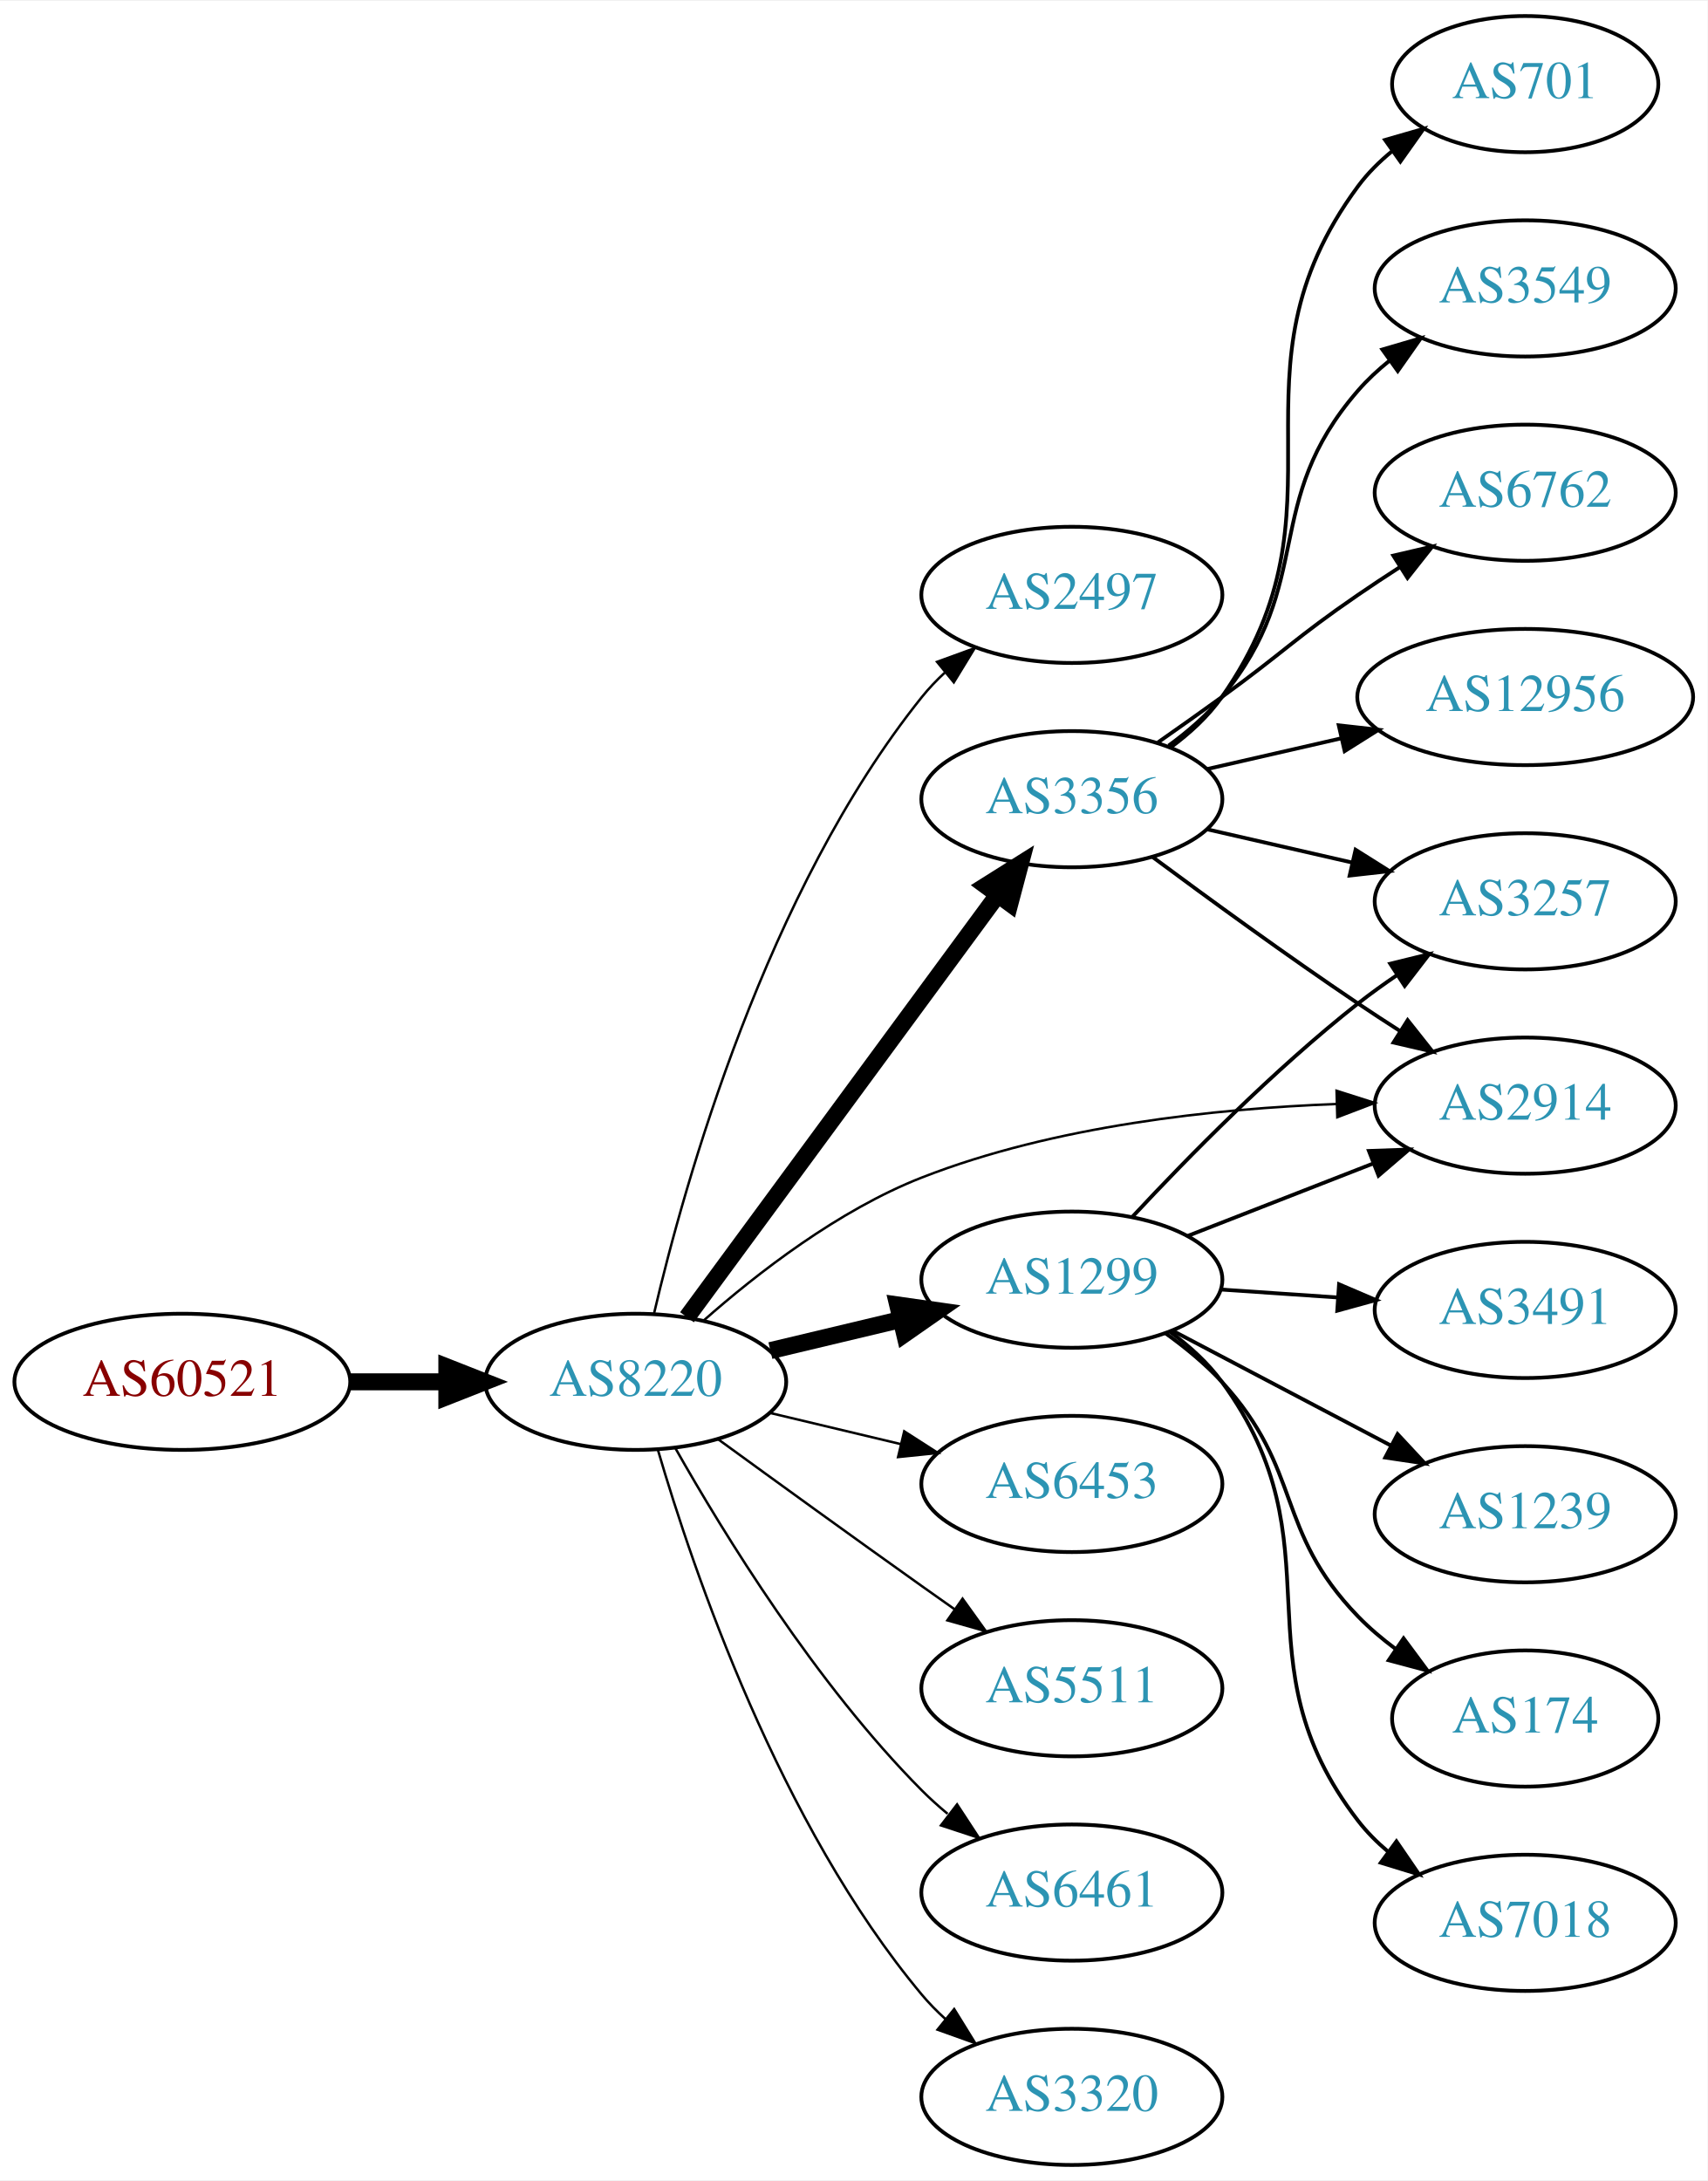
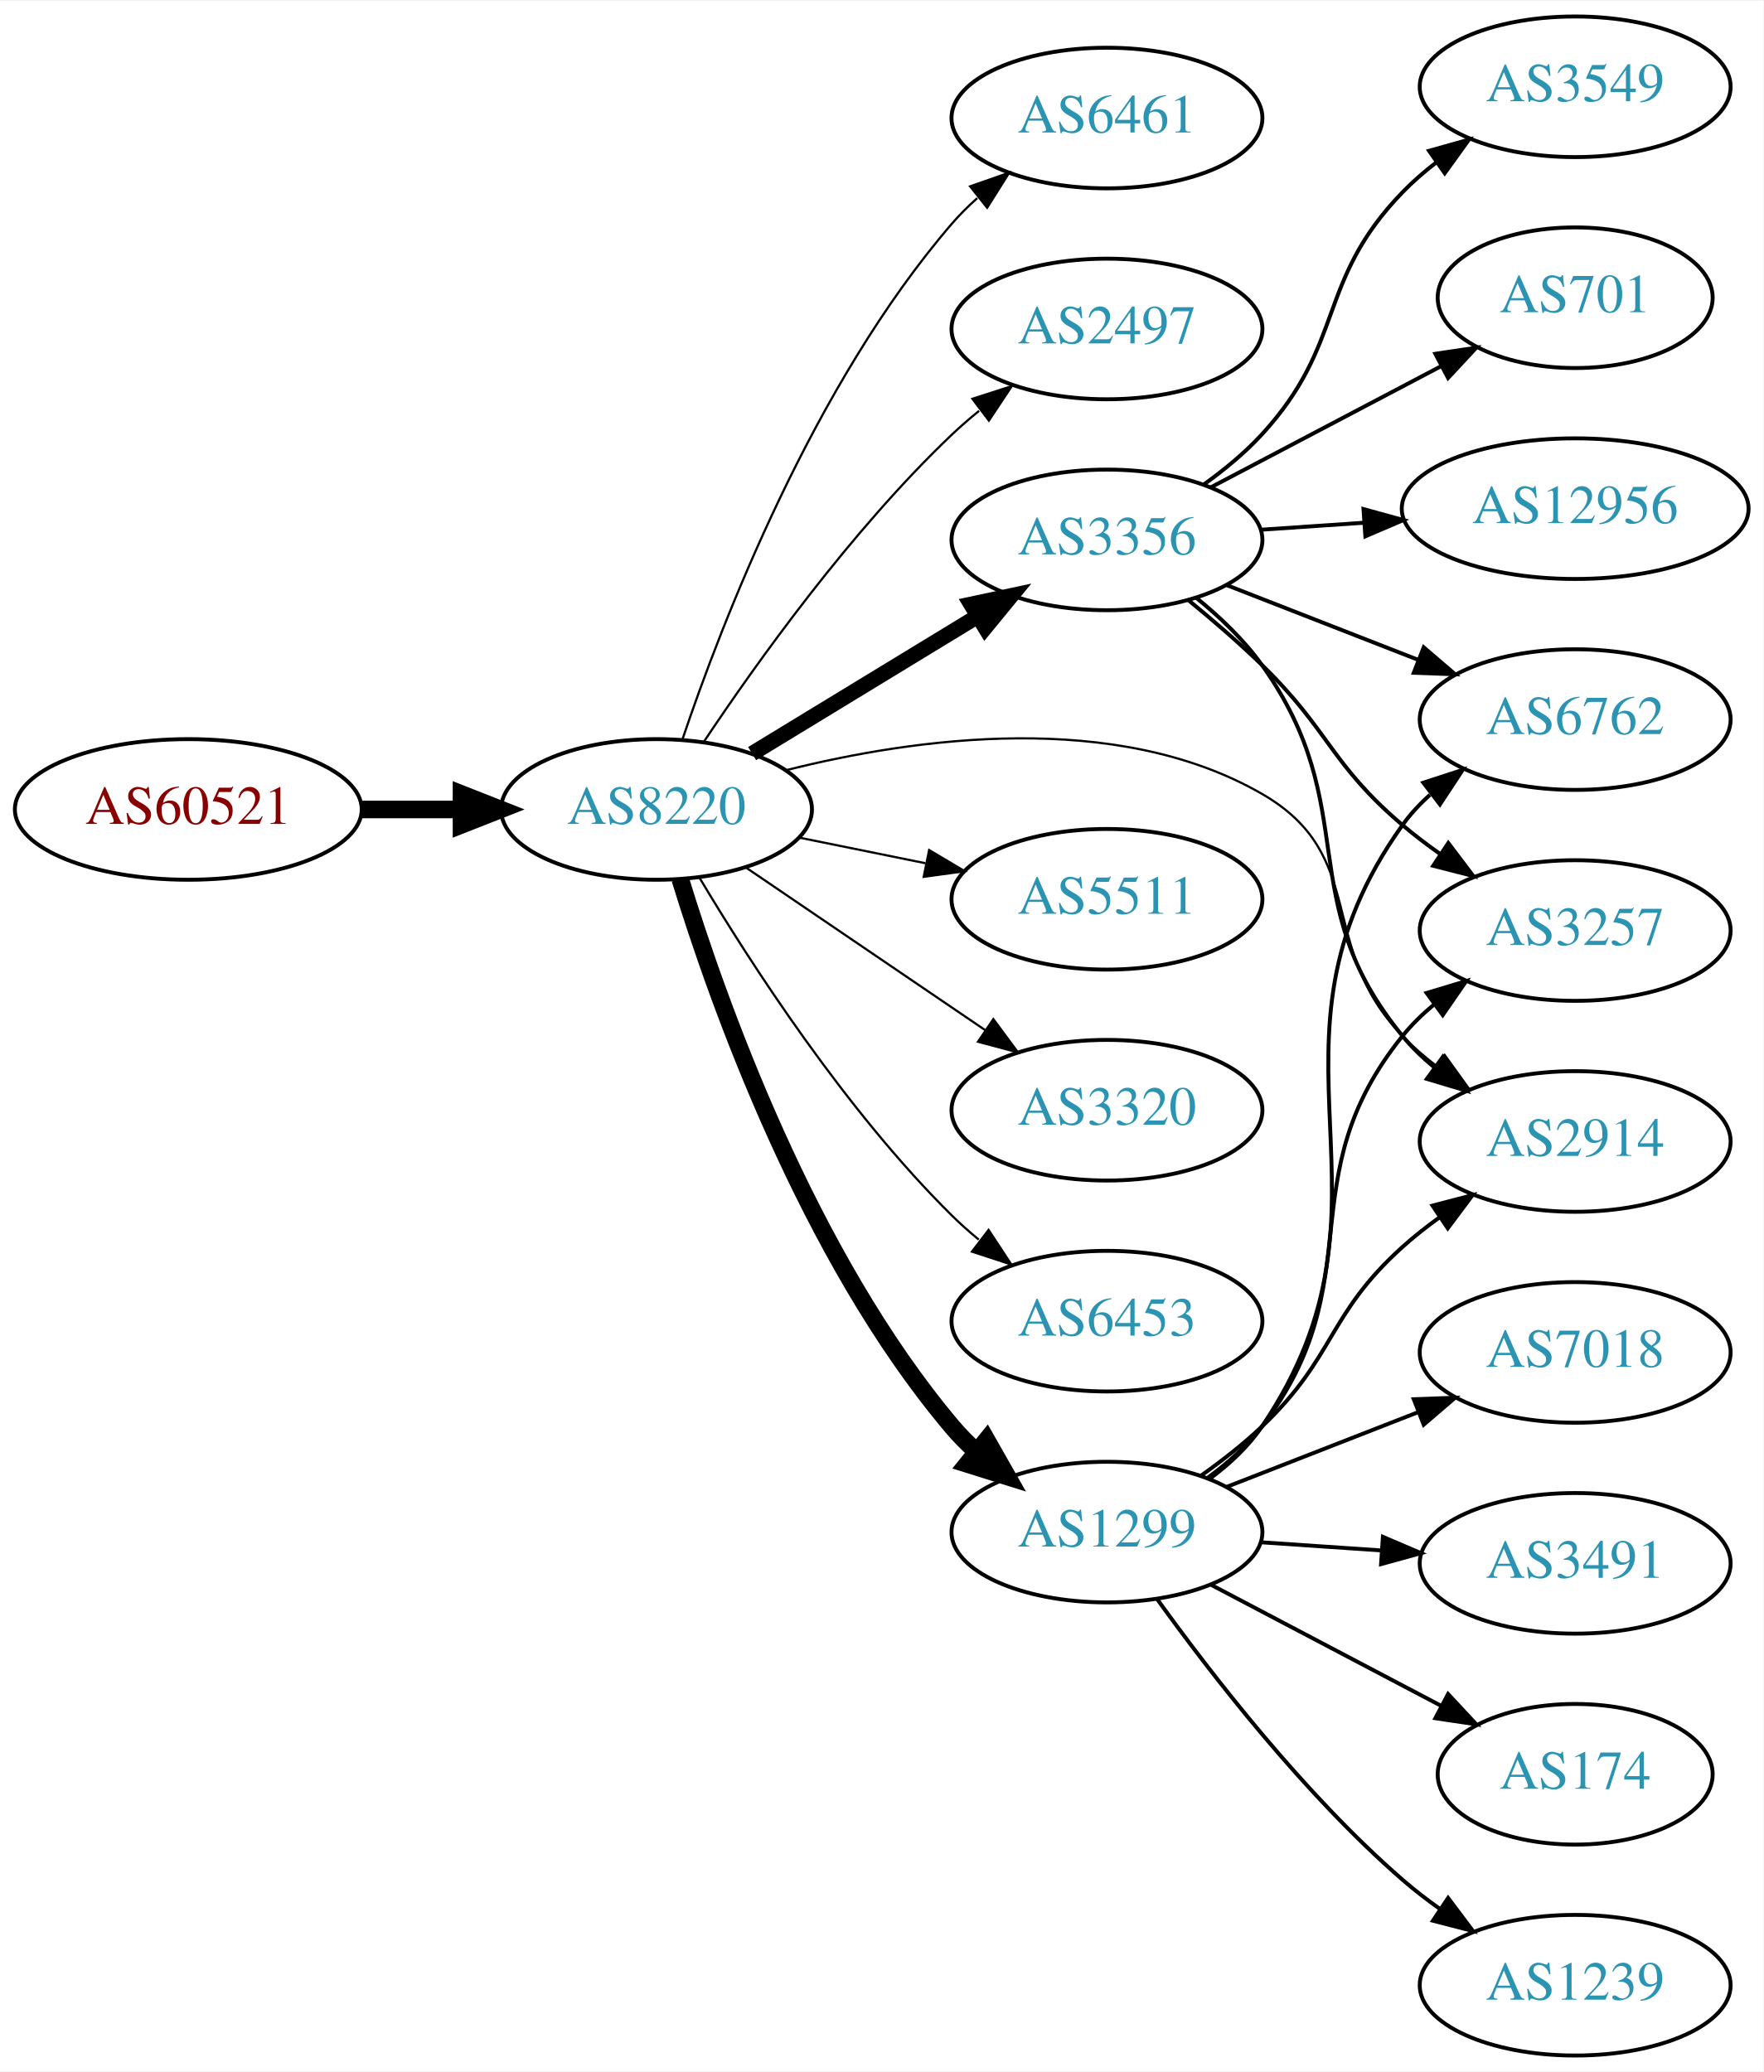
- <svg xmlns="http://www.w3.org/2000/svg" xmlns:xlink="http://www.w3.org/1999/xlink" width="451pt" height="576pt" viewBox="0.00 0.00 451.37 576.00">
-   <g id="graph0" class="graph" transform="scale(1 1) rotate(0) translate(4 572)">
-     <polygon fill="white" stroke="none" points="-4,4 -4,-572 447.37,-572 447.37,4 -4,4" />
+ <svg xmlns="http://www.w3.org/2000/svg" xmlns:xlink="http://www.w3.org/1999/xlink" width="451pt" height="530pt" viewBox="0.00 0.00 451.37 530.00">
+   <g id="graph0" class="graph" transform="scale(1 1) rotate(0) translate(4 526)">
+     <polygon fill="white" stroke="none" points="-4,4 -4,-526 447.37,-526 447.37,4 -4,4" />
    <g id="node1" class="node">
      <g id="a_node1">
        <a xlink:href="/asn/60521" xlink:title="AS60521 ~ Superfund Asset Management GmbH [AT]">
-           <ellipse fill="#ffffff" stroke="black" cx="44.196" cy="-207" rx="44.393" ry="18" />
-           <text text-anchor="middle" x="44.196" y="-203.3" font-family="Times,serif" font-size="14.00" fill="#880000">AS60521</text>
+           <ellipse fill="#ffffff" stroke="black" cx="44.196" cy="-319" rx="44.393" ry="18" />
+           <text text-anchor="middle" x="44.196" y="-315.3" font-family="Times,serif" font-size="14.00" fill="#880000">AS60521</text>
        </a>
      </g>
    </g>
    <g id="node2" class="node">
      <g id="a_node2">
        <a xlink:href="/asn/8220" xlink:title="AS8220 ~ COLT [GB]">
-           <ellipse fill="#ffffff" stroke="black" cx="164.039" cy="-207" rx="39.794" ry="18" />
-           <text text-anchor="middle" x="164.039" y="-203.3" font-family="Times,serif" font-size="14.00" fill="#2c94b3">AS8220</text>
+           <ellipse fill="#ffffff" stroke="black" cx="164.039" cy="-319" rx="39.794" ry="18" />
+           <text text-anchor="middle" x="164.039" y="-315.3" font-family="Times,serif" font-size="14.00" fill="#2c94b3">AS8220</text>
        </a>
      </g>
    </g>
    <g id="edge1" class="edge">
-       <path fill="none" stroke="black" stroke-width="4.5" d="M88.407,-207C96.72,-207 105.482,-207 113.965,-207" />
-       <polygon fill="black" stroke="black" stroke-width="4.5" points="114.123,-210.938 124.123,-207 114.123,-203.063 114.123,-210.938" />
+       <path fill="none" stroke="black" stroke-width="4.5" d="M88.407,-319C96.72,-319 105.482,-319 113.965,-319" />
+       <polygon fill="black" stroke="black" stroke-width="4.5" points="114.123,-322.938 124.123,-319 114.123,-315.063 114.123,-322.938" />
    </g>
    <g id="node3" class="node">
      <g id="a_node3">
-         <a xlink:href="/asn/2497" xlink:title="AS2497 ~ Internet Initiative Japan Inc. [JP]">
-           <ellipse fill="#ffffff" stroke="black" cx="279.332" cy="-415" rx="39.794" ry="18" />
-           <text text-anchor="middle" x="279.332" y="-411.3" font-family="Times,serif" font-size="14.00" fill="#2c94b3">AS2497</text>
+         <a xlink:href="/asn/6461" xlink:title="AS6461 ~ Zayo Bandwidth [US]">
+           <ellipse fill="#ffffff" stroke="black" cx="279.332" cy="-496" rx="39.794" ry="18" />
+           <text text-anchor="middle" x="279.332" y="-492.3" font-family="Times,serif" font-size="14.00" fill="#2c94b3">AS6461</text>
        </a>
      </g>
    </g>
    <g id="edge2" class="edge">
-       <path fill="none" stroke="black" stroke-width="0.643" d="M168.855,-224.923C176.942,-259.539 198.529,-336.695 239.685,-388 241.51,-390.274 243.575,-392.439 245.778,-394.479" />
-       <polygon fill="black" stroke="black" stroke-width="0.643" points="243.698,-397.299 253.654,-400.922 248.13,-391.882 243.698,-397.299" />
+       <path fill="none" stroke="black" stroke-width="0.562" d="M170.644,-336.837C180.711,-366.752 204.172,-427.798 239.685,-469 241.639,-471.267 243.823,-473.437 246.131,-475.491" />
+       <polygon fill="black" stroke="black" stroke-width="0.562" points="244.305,-478.511 254.307,-482.006 248.667,-473.037 244.305,-478.511" />
    </g>
    <g id="node4" class="node">
      <g id="a_node4">
-         <a xlink:href="/asn/1299" xlink:title="AS1299 ~ Telia Carrier [EU]">
-           <ellipse fill="#ffffff" stroke="black" cx="279.332" cy="-234" rx="39.794" ry="18" />
-           <text text-anchor="middle" x="279.332" y="-230.3" font-family="Times,serif" font-size="14.00" fill="#2c94b3">AS1299</text>
+         <a xlink:href="/asn/2497" xlink:title="AS2497 ~ Internet Initiative Japan Inc. [JP]">
+           <ellipse fill="#ffffff" stroke="black" cx="279.332" cy="-442" rx="39.794" ry="18" />
+           <text text-anchor="middle" x="279.332" y="-438.3" font-family="Times,serif" font-size="14.00" fill="#2c94b3">AS2497</text>
        </a>
      </g>
    </g>
    <g id="edge3" class="edge">
-       <path fill="none" stroke="black" stroke-width="4.5" d="M199.646,-215.248C210.517,-217.838 222.671,-220.735 234.114,-223.462" />
-       <polygon fill="black" stroke="black" stroke-width="4.5" points="233.296,-227.315 243.936,-225.803 235.122,-219.654 233.296,-227.315" />
+       <path fill="none" stroke="black" stroke-width="0.562" d="M176.081,-336.211C189.573,-356.458 213.82,-390.423 239.685,-415 241.855,-417.061 244.193,-419.085 246.607,-421.039" />
+       <polygon fill="black" stroke="black" stroke-width="0.562" points="244.888,-424.127 254.974,-427.37 249.112,-418.545 244.888,-424.127" />
    </g>
    <g id="node5" class="node">
      <g id="a_node5">
        <a xlink:href="/asn/3356" xlink:title="AS3356 ~ Level 3 Parent, LLC [US]">
-           <ellipse fill="#ffffff" stroke="black" cx="279.332" cy="-361" rx="39.794" ry="18" />
-           <text text-anchor="middle" x="279.332" y="-357.3" font-family="Times,serif" font-size="14.00" fill="#2c94b3">AS3356</text>
+           <ellipse fill="#ffffff" stroke="black" cx="279.332" cy="-388" rx="39.794" ry="18" />
+           <text text-anchor="middle" x="279.332" y="-384.3" font-family="Times,serif" font-size="14.00" fill="#2c94b3">AS3356</text>
        </a>
      </g>
    </g>
    <g id="edge4" class="edge">
-       <path fill="none" stroke="black" stroke-width="4.5" d="M177.596,-224.069C197.502,-251.127 236.416,-304.024 259.619,-335.564" />
-       <polygon fill="black" stroke="black" stroke-width="4.5" points="256.621,-338.133 265.718,-343.854 262.964,-333.466 256.621,-338.133" />
+       <path fill="none" stroke="black" stroke-width="3.938" d="M188.513,-333.297C205.223,-343.474 227.878,-357.272 246.255,-368.464" />
+       <polygon fill="black" stroke="black" stroke-width="3.938" points="244.526,-371.509 254.887,-373.721 248.167,-365.531 244.526,-371.509" />
    </g>
    <g id="node6" class="node">
      <g id="a_node6">
-         <a xlink:href="/asn/2914" xlink:title="AS2914 ~ NTT America, Inc. [US]">
-           <ellipse fill="#ffffff" stroke="black" cx="399.174" cy="-280" rx="39.794" ry="18" />
-           <text text-anchor="middle" x="399.174" y="-276.3" font-family="Times,serif" font-size="14.00" fill="#2c94b3">AS2914</text>
+         <a xlink:href="/asn/1299" xlink:title="AS1299 ~ Telia Carrier [EU]">
+           <ellipse fill="#ffffff" stroke="black" cx="279.332" cy="-134" rx="39.794" ry="18" />
+           <text text-anchor="middle" x="279.332" y="-130.3" font-family="Times,serif" font-size="14.00" fill="#2c94b3">AS1299</text>
        </a>
      </g>
    </g>
    <g id="edge5" class="edge">
-       <path fill="none" stroke="black" stroke-width="0.643" d="M181.914,-223.12C196.134,-235.677 217.639,-252.378 239.685,-261 274.735,-274.707 317.198,-279.218 349.347,-280.433" />
-       <polygon fill="black" stroke="black" stroke-width="0.643" points="349.304,-283.933 359.399,-280.719 349.503,-276.936 349.304,-283.933" />
+       <path fill="none" stroke="black" stroke-width="4.5" d="M170.1,-301.2C179.636,-270.052 202.695,-204.812 239.685,-161 241.566,-158.772 243.672,-156.641 245.904,-154.624" />
+       <polygon fill="black" stroke="black" stroke-width="4.5" points="248.524,-157.569 253.833,-148.225 243.578,-151.441 248.524,-157.569" />
    </g>
    <g id="node7" class="node">
      <g id="a_node7">
-         <a xlink:href="/asn/6453" xlink:title="AS6453 ~ TATA COMMUNICATIONS (AMERICA) INC [US]">
-           <ellipse fill="#ffffff" stroke="black" cx="279.332" cy="-180" rx="39.794" ry="18" />
-           <text text-anchor="middle" x="279.332" y="-176.3" font-family="Times,serif" font-size="14.00" fill="#2c94b3">AS6453</text>
+         <a xlink:href="/asn/5511" xlink:title="AS5511 ~ Orange S.A. [FR]">
+           <ellipse fill="#ffffff" stroke="black" cx="279.332" cy="-296" rx="39.794" ry="18" />
+           <text text-anchor="middle" x="279.332" y="-292.3" font-family="Times,serif" font-size="14.00" fill="#2c94b3">AS5511</text>
        </a>
      </g>
    </g>
    <g id="edge6" class="edge">
-       <path fill="none" stroke="black" stroke-width="0.643" d="M199.646,-198.752C210.517,-196.162 222.671,-193.265 234.114,-190.538" />
-       <polygon fill="black" stroke="black" stroke-width="0.643" points="235.02,-193.92 243.936,-188.197 233.397,-187.111 235.02,-193.92" />
+       <path fill="none" stroke="black" stroke-width="0.562" d="M200.574,-311.786C210.803,-309.709 222.104,-307.415 232.846,-305.234" />
+       <polygon fill="black" stroke="black" stroke-width="0.562" points="233.818,-308.608 242.922,-303.189 232.425,-301.748 233.818,-308.608" />
    </g>
    <g id="node8" class="node">
      <g id="a_node8">
-         <a xlink:href="/asn/5511" xlink:title="AS5511 ~ Orange S.A. [FR]">
-           <ellipse fill="#ffffff" stroke="black" cx="279.332" cy="-126" rx="39.794" ry="18" />
-           <text text-anchor="middle" x="279.332" y="-122.3" font-family="Times,serif" font-size="14.00" fill="#2c94b3">AS5511</text>
+         <a xlink:href="/asn/3320" xlink:title="AS3320 ~ DTAG [DE]">
+           <ellipse fill="#ffffff" stroke="black" cx="279.332" cy="-242" rx="39.794" ry="18" />
+           <text text-anchor="middle" x="279.332" y="-238.3" font-family="Times,serif" font-size="14.00" fill="#2c94b3">AS3320</text>
        </a>
      </g>
    </g>
    <g id="edge7" class="edge">
-       <path fill="none" stroke="black" stroke-width="0.643" d="M185.887,-191.778C200.821,-180.909 221.435,-165.975 239.685,-153 242.506,-150.995 245.449,-148.915 248.397,-146.841" />
-       <polygon fill="black" stroke="black" stroke-width="0.643" points="250.443,-149.681 256.621,-141.074 246.424,-143.95 250.443,-149.681" />
+       <path fill="none" stroke="black" stroke-width="0.562" d="M186.883,-304.154C204.28,-292.33 228.827,-275.646 248.11,-262.54" />
+       <polygon fill="black" stroke="black" stroke-width="0.562" points="250.251,-265.317 256.555,-256.801 246.317,-259.527 250.251,-265.317" />
    </g>
    <g id="node9" class="node">
      <g id="a_node9">
-         <a xlink:href="/asn/6461" xlink:title="AS6461 ~ Zayo Bandwidth [US]">
-           <ellipse fill="#ffffff" stroke="black" cx="279.332" cy="-72" rx="39.794" ry="18" />
-           <text text-anchor="middle" x="279.332" y="-68.3" font-family="Times,serif" font-size="14.00" fill="#2c94b3">AS6461</text>
+         <a xlink:href="/asn/6453" xlink:title="AS6453 ~ TATA COMMUNICATIONS (AMERICA) INC [US]">
+           <ellipse fill="#ffffff" stroke="black" cx="279.332" cy="-188" rx="39.794" ry="18" />
+           <text text-anchor="middle" x="279.332" y="-184.3" font-family="Times,serif" font-size="14.00" fill="#2c94b3">AS6453</text>
        </a>
      </g>
    </g>
    <g id="edge8" class="edge">
-       <path fill="none" stroke="black" stroke-width="0.643" d="M174.498,-189.51C187.28,-166.904 211.712,-127.114 239.685,-99 241.796,-96.879 244.092,-94.812 246.477,-92.829" />
-       <polygon fill="black" stroke="black" stroke-width="0.643" points="248.993,-95.31 254.793,-86.444 244.73,-89.758 248.993,-95.31" />
+       <path fill="none" stroke="black" stroke-width="0.562" d="M175.089,-301.431C188.137,-279.573 212.483,-241.858 239.685,-215 241.815,-212.897 244.124,-210.845 246.519,-208.871" />
+       <polygon fill="black" stroke="black" stroke-width="0.562" points="249.031,-211.356 254.851,-202.502 244.78,-205.794 249.031,-211.356" />
    </g>
    <g id="node10" class="node">
      <g id="a_node10">
-         <a xlink:href="/asn/3320" xlink:title="AS3320 ~ DTAG [DE]">
-           <ellipse fill="#ffffff" stroke="black" cx="279.332" cy="-18" rx="39.794" ry="18" />
-           <text text-anchor="middle" x="279.332" y="-14.3" font-family="Times,serif" font-size="14.00" fill="#2c94b3">AS3320</text>
+         <a xlink:href="/asn/2914" xlink:title="AS2914 ~ NTT America, Inc. [US]">
+           <ellipse fill="#ffffff" stroke="black" cx="399.174" cy="-234" rx="39.794" ry="18" />
+           <text text-anchor="middle" x="399.174" y="-230.3" font-family="Times,serif" font-size="14.00" fill="#2c94b3">AS2914</text>
        </a>
      </g>
    </g>
    <g id="edge9" class="edge">
-       <path fill="none" stroke="black" stroke-width="0.643" d="M169.913,-188.998C179.227,-157.156 202.043,-90.019 239.685,-45 241.555,-42.763 243.654,-40.626 245.88,-38.604" />
-       <polygon fill="black" stroke="black" stroke-width="0.643" points="248.227,-41.208 253.799,-32.196 243.823,-35.766 248.227,-41.208" />
-     </g>
-     <g id="edge14" class="edge">
-       <path fill="none" stroke="black" d="M310.068,-245.608C324.862,-251.382 342.939,-258.439 358.861,-264.654" />
-       <polygon fill="black" stroke="black" points="357.859,-268.02 368.447,-268.396 360.404,-261.499 357.859,-268.02" />
+       <path fill="none" stroke="black" stroke-width="0.562" d="M197.185,-329.039C230.087,-337.312 281.56,-344.542 318.978,-323 346.593,-307.102 332.817,-283.895 354.978,-261 357.592,-258.299 360.529,-255.751 363.609,-253.379" />
+       <polygon fill="black" stroke="black" stroke-width="0.562" points="365.785,-256.129 371.974,-247.529 361.773,-250.392 365.785,-256.129" />
+     </g>
+     <g id="edge10" class="edge">
+       <path fill="none" stroke="black" d="M302.255,-373.129C308.288,-368.226 314.418,-362.377 318.978,-356 345.239,-319.27 326.335,-295.904 354.978,-261 357.362,-258.094 360.146,-255.41 363.13,-252.952" />
+       <polygon fill="black" stroke="black" points="365.32,-255.687 371.361,-246.983 361.211,-250.02 365.32,-255.687" />
    </g>
    <g id="node11" class="node">
      <g id="a_node11">
-         <a xlink:href="/asn/3491" xlink:title="AS3491 ~ PCCW Global, Inc. [US]">
-           <ellipse fill="#ffffff" stroke="black" cx="399.174" cy="-226" rx="39.794" ry="18" />
-           <text text-anchor="middle" x="399.174" y="-222.3" font-family="Times,serif" font-size="14.00" fill="#2c94b3">AS3491</text>
-         </a>
-       </g>
-     </g>
-     <g id="edge10" class="edge">
-       <path fill="none" stroke="black" d="M318.592,-231.403C328.471,-230.732 339.237,-230.001 349.567,-229.3" />
-       <polygon fill="black" stroke="black" points="349.963,-232.781 359.703,-228.612 349.489,-225.797 349.963,-232.781" />
+         <a xlink:href="/asn/3549" xlink:title="AS3549 ~ Level 3 Parent, LLC [US]">
+           <ellipse fill="#ffffff" stroke="black" cx="399.174" cy="-504" rx="39.794" ry="18" />
+           <text text-anchor="middle" x="399.174" y="-500.3" font-family="Times,serif" font-size="14.00" fill="#2c94b3">AS3549</text>
+         </a>
+       </g>
+     </g>
+     <g id="edge11" class="edge">
+       <path fill="none" stroke="black" d="M304.134,-402.192C309.381,-405.959 314.657,-410.301 318.978,-415 340.546,-438.455 332.817,-454.105 354.978,-477 357.592,-479.701 360.529,-482.249 363.609,-484.621" />
+       <polygon fill="black" stroke="black" points="361.773,-487.608 371.974,-490.471 365.785,-481.871 361.773,-487.608" />
    </g>
    <g id="node12" class="node">
      <g id="a_node12">
-         <a xlink:href="/asn/1239" xlink:title="AS1239 ~ Sprint [US]">
-           <ellipse fill="#ffffff" stroke="black" cx="399.174" cy="-172" rx="39.794" ry="18" />
-           <text text-anchor="middle" x="399.174" y="-168.3" font-family="Times,serif" font-size="14.00" fill="#2c94b3">AS1239</text>
-         </a>
-       </g>
-     </g>
-     <g id="edge11" class="edge">
-       <path fill="none" stroke="black" d="M305.902,-220.547C322.811,-211.65 345.184,-199.879 363.665,-190.156" />
-       <polygon fill="black" stroke="black" points="365.434,-193.18 372.654,-185.427 362.174,-186.986 365.434,-193.18" />
+         <a xlink:href="/asn/701" xlink:title="AS701 ~ UUNET [US]">
+           <ellipse fill="#ffffff" stroke="black" cx="399.174" cy="-450" rx="35.194" ry="18" />
+           <text text-anchor="middle" x="399.174" y="-446.3" font-family="Times,serif" font-size="14.00" fill="#2c94b3">AS701</text>
+         </a>
+       </g>
+     </g>
+     <g id="edge12" class="edge">
+       <path fill="none" stroke="black" d="M305.902,-401.453C323.158,-410.532 346.106,-422.606 364.8,-432.441" />
+       <polygon fill="black" stroke="black" points="363.383,-435.65 373.862,-437.209 366.642,-429.455 363.383,-435.65" />
    </g>
    <g id="node13" class="node">
      <g id="a_node13">
-         <a xlink:href="/asn/174" xlink:title="AS174 ~ Cogent Communications [US]">
-           <ellipse fill="#ffffff" stroke="black" cx="399.174" cy="-118" rx="35.194" ry="18" />
-           <text text-anchor="middle" x="399.174" y="-114.3" font-family="Times,serif" font-size="14.00" fill="#2c94b3">AS174</text>
-         </a>
-       </g>
-     </g>
-     <g id="edge12" class="edge">
-       <path fill="none" stroke="black" d="M304.134,-219.808C309.381,-216.041 314.657,-211.699 318.978,-207 340.546,-183.545 332.817,-167.895 354.978,-145 357.954,-141.926 361.347,-139.05 364.894,-136.406" />
-       <polygon fill="black" stroke="black" points="367.022,-139.192 373.325,-130.676 363.087,-133.402 367.022,-139.192" />
+         <a xlink:href="/asn/6762" xlink:title="AS6762 ~ TELECOM ITALIA SPARKLE S.p.A. [IT]">
+           <ellipse fill="#ffffff" stroke="black" cx="399.174" cy="-342" rx="39.794" ry="18" />
+           <text text-anchor="middle" x="399.174" y="-338.3" font-family="Times,serif" font-size="14.00" fill="#2c94b3">AS6762</text>
+         </a>
+       </g>
+     </g>
+     <g id="edge13" class="edge">
+       <path fill="none" stroke="black" d="M310.068,-376.392C324.862,-370.618 342.939,-363.561 358.861,-357.346" />
+       <polygon fill="black" stroke="black" points="360.404,-360.501 368.447,-353.604 357.859,-353.98 360.404,-360.501" />
    </g>
    <g id="node14" class="node">
      <g id="a_node14">
-         <a xlink:href="/asn/7018" xlink:title="AS7018 ~ AT&amp;T Services, Inc. [US]">
-           <ellipse fill="#ffffff" stroke="black" cx="399.174" cy="-64" rx="39.794" ry="18" />
-           <text text-anchor="middle" x="399.174" y="-60.3" font-family="Times,serif" font-size="14.00" fill="#2c94b3">AS7018</text>
-         </a>
-       </g>
-     </g>
-     <g id="edge13" class="edge">
-       <path fill="none" stroke="black" d="M305.34,-220.176C310.412,-216.443 315.309,-212.023 318.978,-207 350.822,-163.412 322.029,-133.759 354.978,-91 357.272,-88.023 359.995,-85.29 362.941,-82.802" />
-       <polygon fill="black" stroke="black" points="365.135,-85.534 371.12,-76.791 360.99,-79.893 365.135,-85.534" />
+         <a xlink:href="/asn/12956" xlink:title="AS12956 ~ TELXIUS [ES]">
+           <ellipse fill="#ffffff" stroke="black" cx="399.174" cy="-396" rx="44.393" ry="18" />
+           <text text-anchor="middle" x="399.174" y="-392.3" font-family="Times,serif" font-size="14.00" fill="#2c94b3">AS12956</text>
+         </a>
+       </g>
+     </g>
+     <g id="edge14" class="edge">
+       <path fill="none" stroke="black" d="M318.592,-390.597C327.088,-391.174 336.24,-391.795 345.207,-392.404" />
+       <polygon fill="black" stroke="black" points="344.993,-395.898 355.207,-393.083 345.467,-388.914 344.993,-395.898" />
    </g>
    <g id="node15" class="node">
      <g id="a_node15">
        <a xlink:href="/asn/3257" xlink:title="AS3257 ~ GTT [DE]">
-           <ellipse fill="#ffffff" stroke="black" cx="399.174" cy="-334" rx="39.794" ry="18" />
-           <text text-anchor="middle" x="399.174" y="-330.3" font-family="Times,serif" font-size="14.00" fill="#2c94b3">AS3257</text>
+           <ellipse fill="#ffffff" stroke="black" cx="399.174" cy="-288" rx="39.794" ry="18" />
+           <text text-anchor="middle" x="399.174" y="-284.3" font-family="Times,serif" font-size="14.00" fill="#2c94b3">AS3257</text>
        </a>
      </g>
    </g>
    <g id="edge15" class="edge">
-       <path fill="none" stroke="black" d="M295.429,-250.712C309.894,-266.235 332.751,-289.519 354.978,-307 358.263,-309.583 361.806,-312.133 365.401,-314.573" />
-       <polygon fill="black" stroke="black" points="363.496,-317.509 373.786,-320.033 367.316,-311.643 363.496,-317.509" />
+       <path fill="none" stroke="black" d="M300.117,-372.629C306.334,-367.536 313.105,-361.706 318.978,-356 336.372,-339.103 336.5,-330.704 354.978,-315 358,-312.432 361.289,-309.935 364.658,-307.563" />
+       <polygon fill="black" stroke="black" points="366.703,-310.406 373.093,-301.955 362.828,-304.577 366.703,-310.406" />
+     </g>
+     <g id="edge17" class="edge">
+       <path fill="none" stroke="black" d="M303.274,-148.353C308.668,-152.172 314.224,-156.497 318.978,-161 337.826,-178.853 335.679,-189.635 354.978,-207 357.926,-209.653 361.167,-212.205 364.507,-214.609" />
+       <polygon fill="black" stroke="black" points="362.655,-217.582 372.906,-220.259 366.562,-211.773 362.655,-217.582" />
+     </g>
+     <g id="edge21" class="edge">
+       <path fill="none" stroke="black" d="M305.609,-147.635C310.667,-151.378 315.49,-155.85 318.978,-161 358.394,-219.198 314.086,-257.829 354.978,-315 356.985,-317.805 359.382,-320.383 362.005,-322.736" />
+       <polygon fill="black" stroke="black" points="360.312,-325.846 370.385,-329.13 364.558,-320.281 360.312,-325.846" />
    </g>
    <g id="edge19" class="edge">
-       <path fill="none" stroke="black" d="M300.662,-345.723C315.524,-334.696 336.269,-319.593 354.978,-307 358.527,-304.611 362.277,-302.161 366.026,-299.758" />
-       <polygon fill="black" stroke="black" points="368.094,-302.591 374.674,-294.288 364.352,-296.675 368.094,-302.591" />
-     </g>
-     <g id="edge17" class="edge">
-       <path fill="none" stroke="black" d="M315.051,-353.045C327.051,-350.296 340.672,-347.175 353.364,-344.267" />
-       <polygon fill="black" stroke="black" points="354.33,-347.636 363.296,-341.991 352.767,-340.813 354.33,-347.636" />
+       <path fill="none" stroke="black" d="M305.175,-147.948C310.255,-151.674 315.197,-156.06 318.978,-161 347.688,-198.511 325.318,-224.236 354.978,-261 357.338,-263.925 360.105,-266.623 363.079,-269.089" />
+       <polygon fill="black" stroke="black" points="361.151,-272.015 371.296,-275.07 365.271,-266.356 361.151,-272.015" />
    </g>
    <g id="node16" class="node">
      <g id="a_node16">
-         <a xlink:href="/asn/701" xlink:title="AS701 ~ UUNET [US]">
-           <ellipse fill="#ffffff" stroke="black" cx="399.174" cy="-550" rx="35.194" ry="18" />
-           <text text-anchor="middle" x="399.174" y="-546.3" font-family="Times,serif" font-size="14.00" fill="#2c94b3">AS701</text>
+         <a xlink:href="/asn/7018" xlink:title="AS7018 ~ AT&amp;T Services, Inc. [US]">
+           <ellipse fill="#ffffff" stroke="black" cx="399.174" cy="-180" rx="39.794" ry="18" />
+           <text text-anchor="middle" x="399.174" y="-176.3" font-family="Times,serif" font-size="14.00" fill="#2c94b3">AS7018</text>
        </a>
      </g>
    </g>
    <g id="edge16" class="edge">
-       <path fill="none" stroke="black" d="M305.491,-374.716C310.555,-378.455 315.411,-382.904 318.978,-388 354.592,-438.869 318.075,-473.059 354.978,-523 357.521,-526.441 360.645,-529.545 364.04,-532.318" />
-       <polygon fill="black" stroke="black" points="362.127,-535.252 372.307,-538.186 366.178,-529.544 362.127,-535.252" />
+       <path fill="none" stroke="black" d="M310.068,-145.608C324.862,-151.382 342.939,-158.439 358.861,-164.654" />
+       <polygon fill="black" stroke="black" points="357.859,-168.02 368.447,-168.396 360.404,-161.499 357.859,-168.02" />
    </g>
    <g id="node17" class="node">
      <g id="a_node17">
-         <a xlink:href="/asn/3549" xlink:title="AS3549 ~ Level 3 Parent, LLC [US]">
-           <ellipse fill="#ffffff" stroke="black" cx="399.174" cy="-496" rx="39.794" ry="18" />
-           <text text-anchor="middle" x="399.174" y="-492.3" font-family="Times,serif" font-size="14.00" fill="#2c94b3">AS3549</text>
+         <a xlink:href="/asn/3491" xlink:title="AS3491 ~ PCCW Global, Inc. [US]">
+           <ellipse fill="#ffffff" stroke="black" cx="399.174" cy="-126" rx="39.794" ry="18" />
+           <text text-anchor="middle" x="399.174" y="-122.3" font-family="Times,serif" font-size="14.00" fill="#2c94b3">AS3491</text>
        </a>
      </g>
    </g>
    <g id="edge18" class="edge">
-       <path fill="none" stroke="black" d="M304.912,-375.156C310.007,-378.872 315.02,-383.201 318.978,-388 344.043,-418.394 329.144,-439.258 354.978,-469 357.443,-471.838 360.28,-474.477 363.297,-476.906" />
-       <polygon fill="black" stroke="black" points="361.408,-479.858 371.575,-482.836 365.484,-474.167 361.408,-479.858" />
+       <path fill="none" stroke="black" d="M318.592,-131.403C328.471,-130.732 339.237,-130.001 349.567,-129.3" />
+       <polygon fill="black" stroke="black" points="349.963,-132.781 359.703,-128.612 349.489,-125.797 349.963,-132.781" />
    </g>
    <g id="node18" class="node">
      <g id="a_node18">
-         <a xlink:href="/asn/6762" xlink:title="AS6762 ~ TELECOM ITALIA SPARKLE S.p.A. [IT]">
-           <ellipse fill="#ffffff" stroke="black" cx="399.174" cy="-442" rx="39.794" ry="18" />
-           <text text-anchor="middle" x="399.174" y="-438.3" font-family="Times,serif" font-size="14.00" fill="#2c94b3">AS6762</text>
+         <a xlink:href="/asn/174" xlink:title="AS174 ~ Cogent Communications [US]">
+           <ellipse fill="#ffffff" stroke="black" cx="399.174" cy="-72" rx="35.194" ry="18" />
+           <text text-anchor="middle" x="399.174" y="-68.3" font-family="Times,serif" font-size="14.00" fill="#2c94b3">AS174</text>
        </a>
      </g>
    </g>
    <g id="edge20" class="edge">
-       <path fill="none" stroke="black" d="M302.089,-376.009C307.623,-379.879 313.542,-384.064 318.978,-388 335.178,-399.729 338.483,-403.689 354.978,-415 358.506,-417.419 362.244,-419.889 365.985,-422.302" />
-       <polygon fill="black" stroke="black" points="364.307,-425.382 374.626,-427.784 368.057,-419.472 364.307,-425.382" />
+       <path fill="none" stroke="black" d="M305.902,-120.547C323.158,-111.468 346.106,-99.394 364.8,-89.559" />
+       <polygon fill="black" stroke="black" points="366.642,-92.545 373.862,-84.791 363.383,-86.35 366.642,-92.545" />
    </g>
    <g id="node19" class="node">
      <g id="a_node19">
-         <a xlink:href="/asn/12956" xlink:title="AS12956 ~ TELXIUS [ES]">
-           <ellipse fill="#ffffff" stroke="black" cx="399.174" cy="-388" rx="44.393" ry="18" />
-           <text text-anchor="middle" x="399.174" y="-384.3" font-family="Times,serif" font-size="14.00" fill="#2c94b3">AS12956</text>
-         </a>
-       </g>
-     </g>
-     <g id="edge21" class="edge">
-       <path fill="none" stroke="black" d="M315.051,-368.955C326.189,-371.507 338.725,-374.379 350.618,-377.104" />
-       <polygon fill="black" stroke="black" points="349.883,-380.526 360.412,-379.348 351.446,-373.703 349.883,-380.526" />
+         <a xlink:href="/asn/1239" xlink:title="AS1239 ~ Sprint [US]">
+           <ellipse fill="#ffffff" stroke="black" cx="399.174" cy="-18" rx="39.794" ry="18" />
+           <text text-anchor="middle" x="399.174" y="-14.3" font-family="Times,serif" font-size="14.00" fill="#2c94b3">AS1239</text>
+         </a>
+       </g>
+     </g>
+     <g id="edge22" class="edge">
+       <path fill="none" stroke="black" d="M292.156,-116.879C305.83,-97.868 329.717,-66.967 354.978,-45 357.971,-42.398 361.24,-39.879 364.598,-37.493" />
+       <polygon fill="black" stroke="black" points="366.647,-40.334 373.019,-31.869 362.759,-34.513 366.647,-40.334" />
    </g>
  </g>
</svg>
